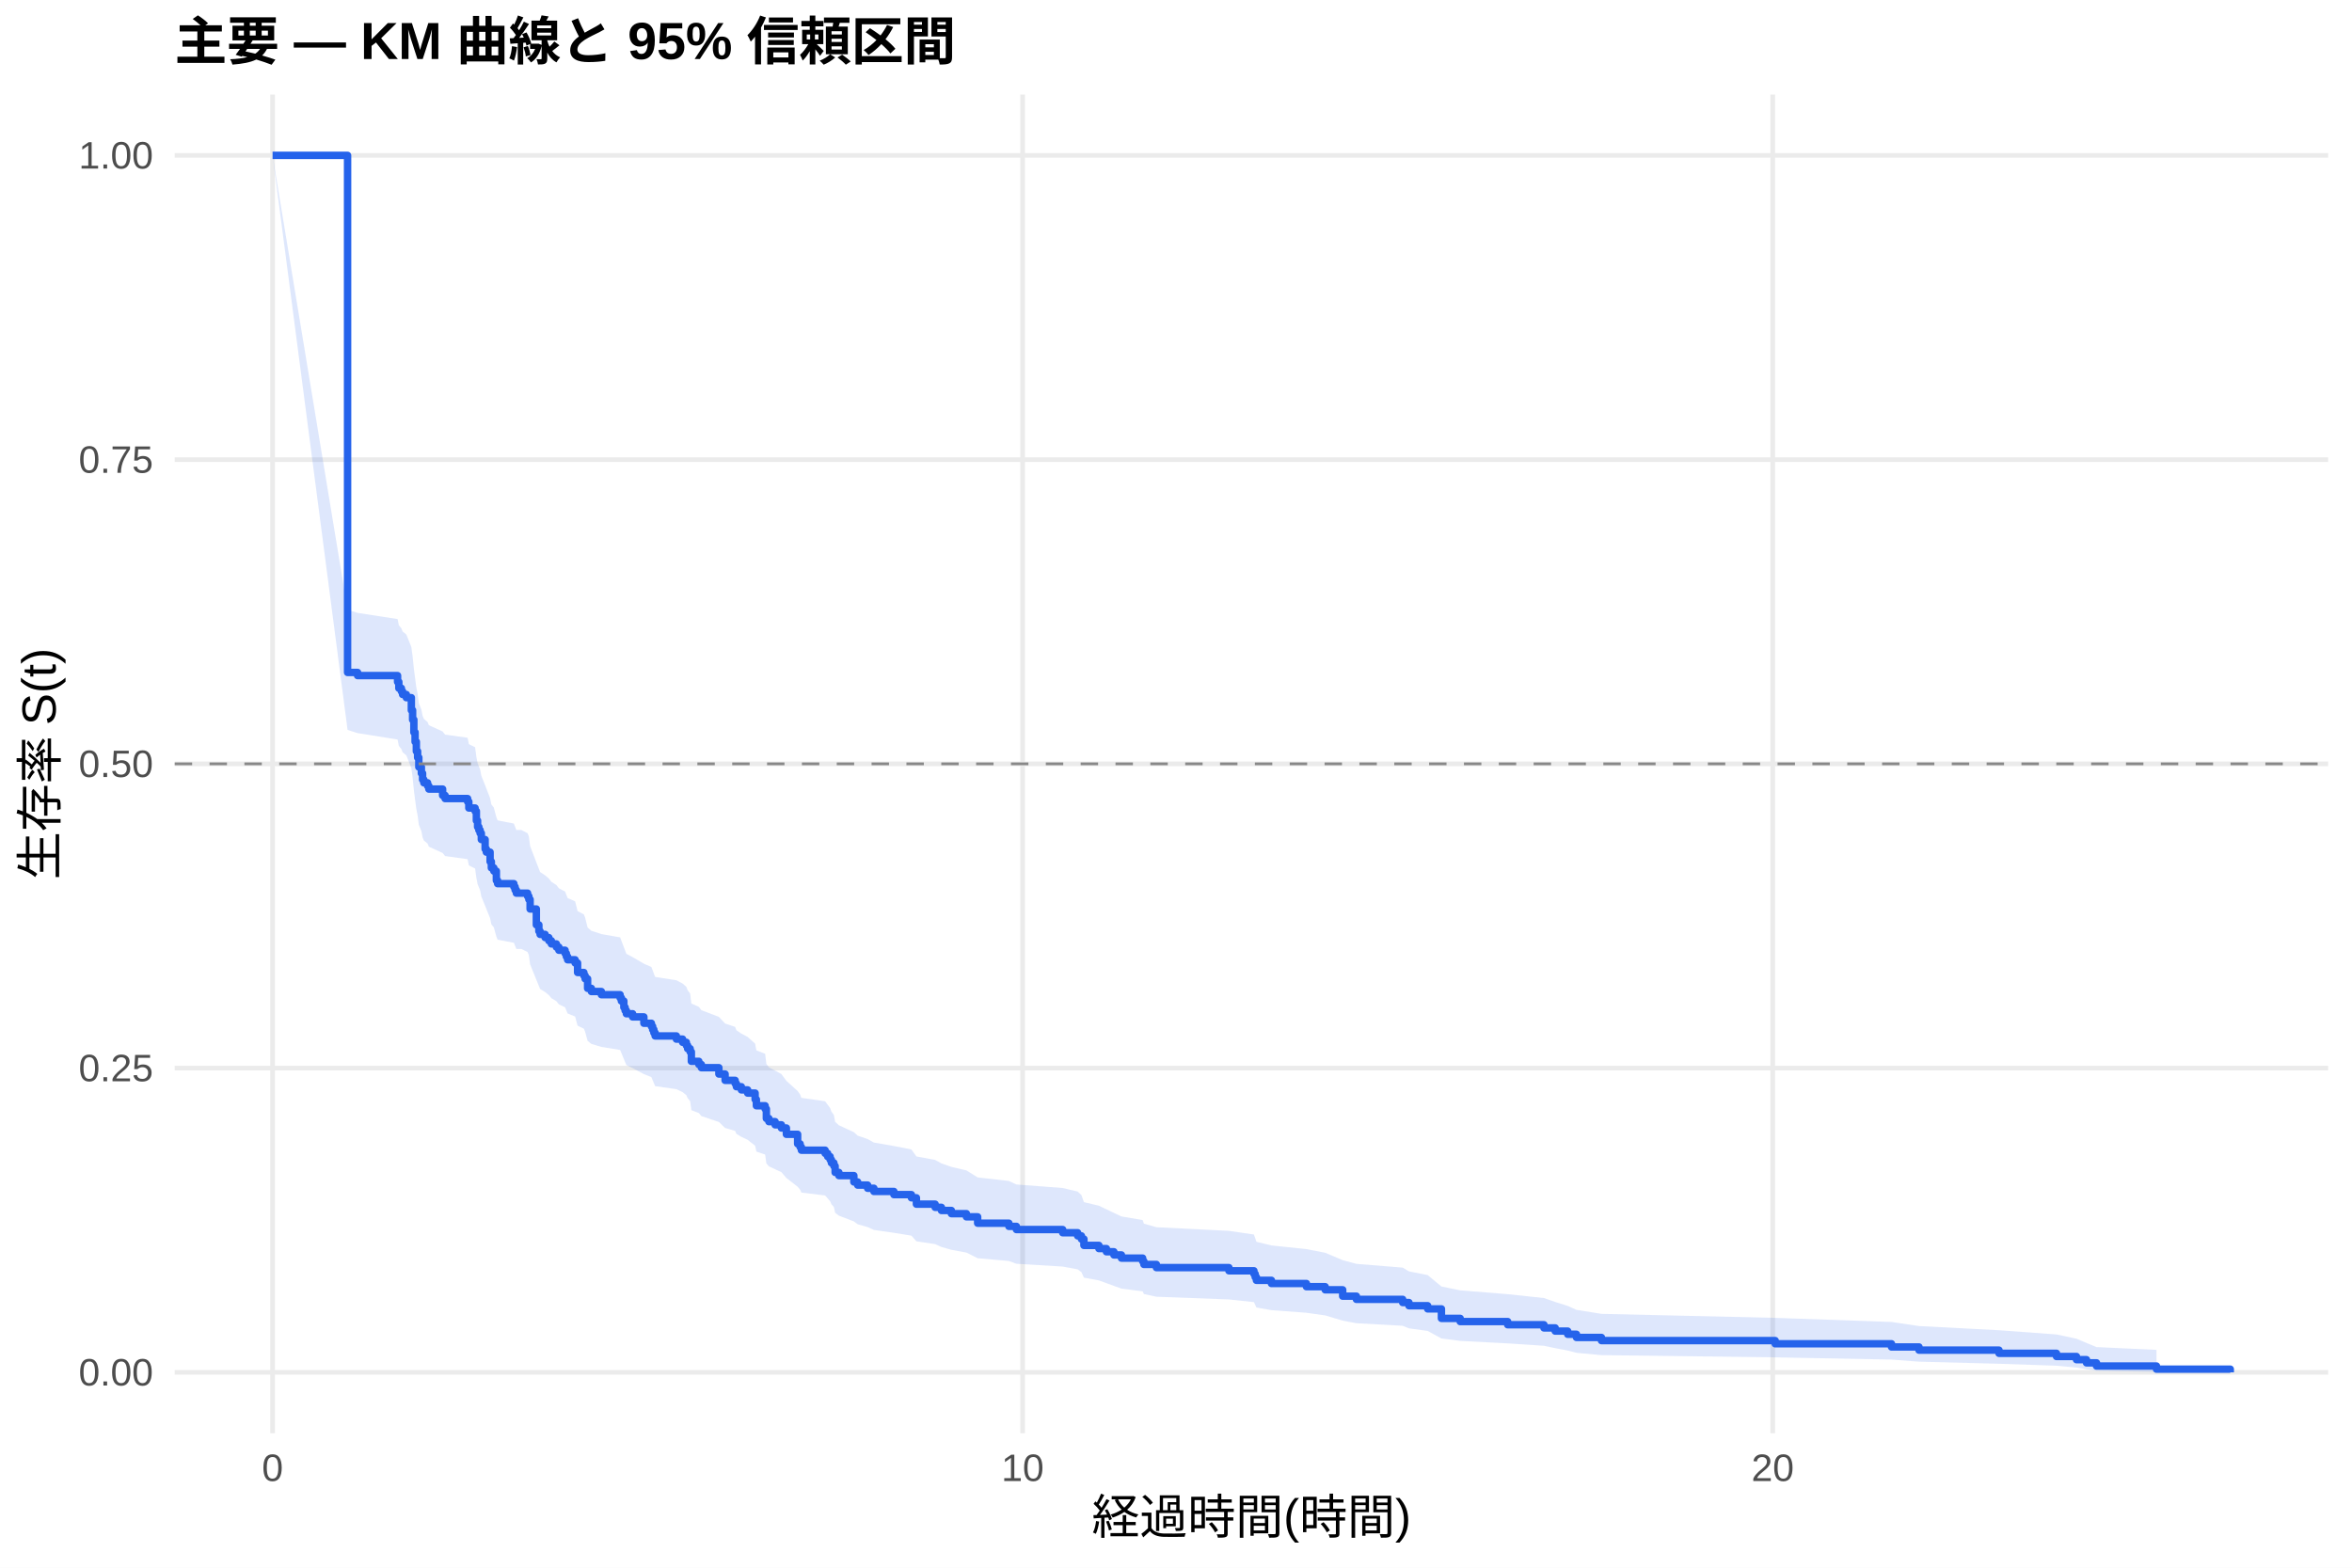
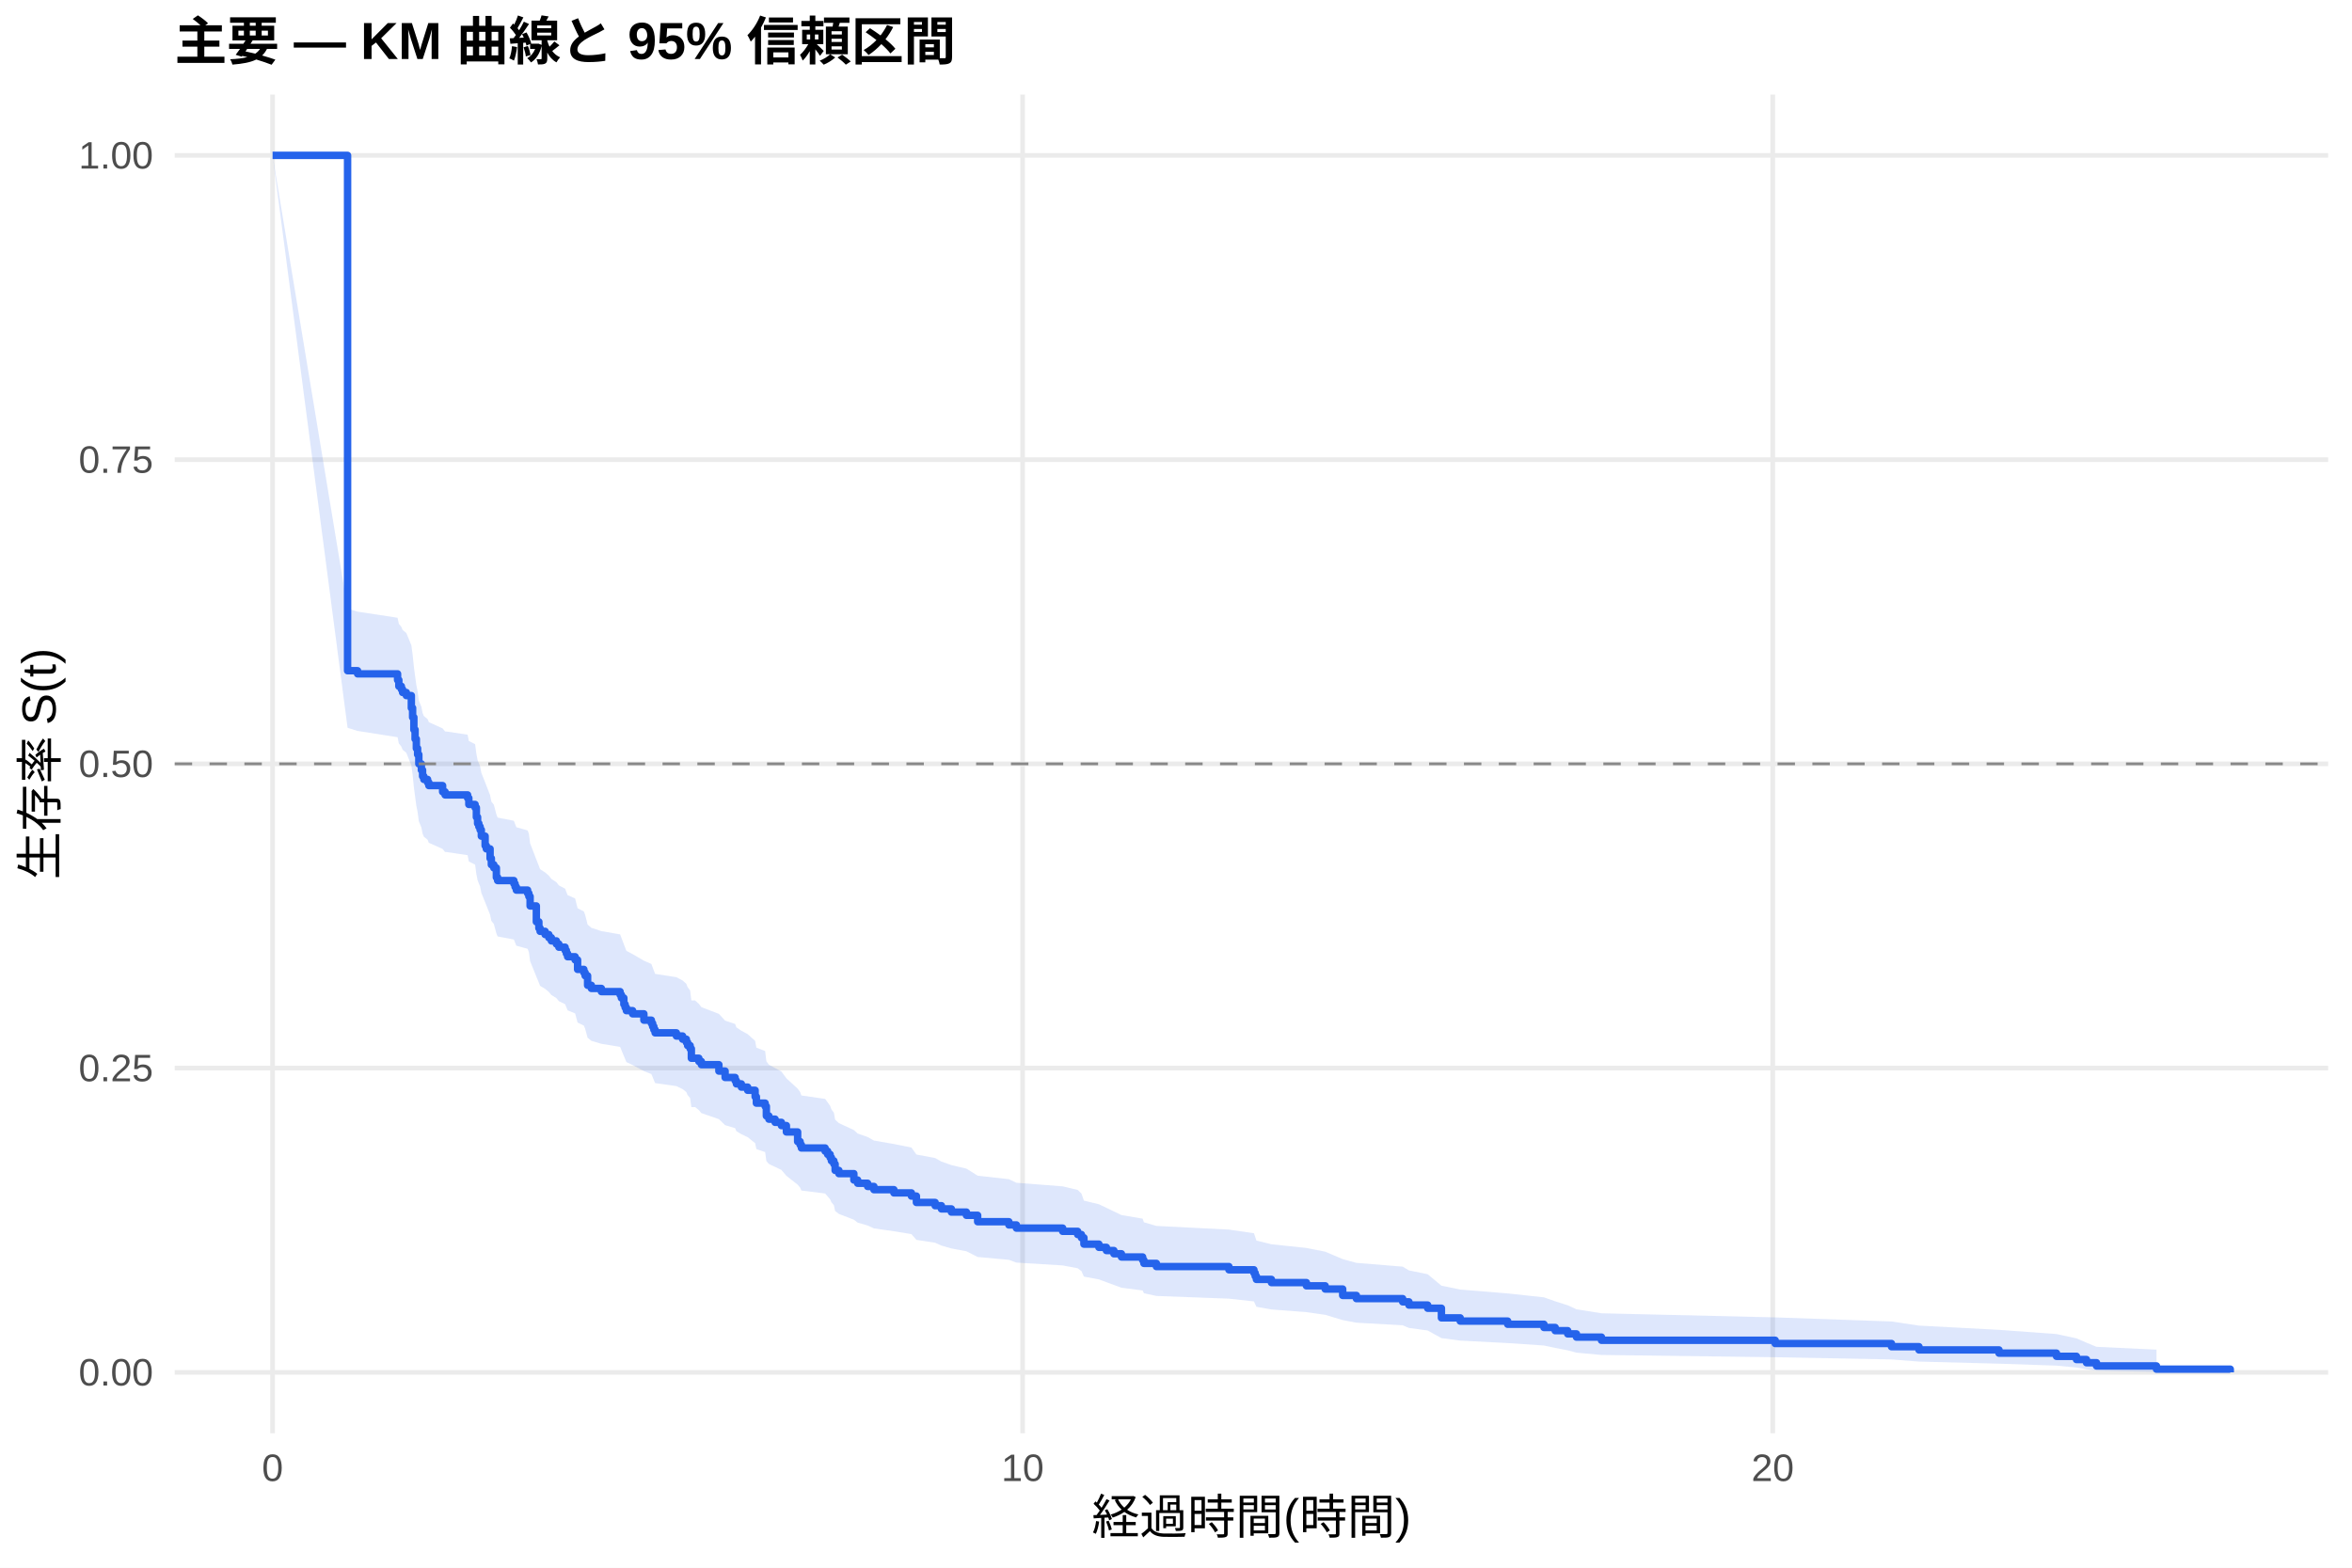
<svg xmlns="http://www.w3.org/2000/svg" width="540.00pt" height="360.00pt" viewBox="0 0 540.00 360.00">
  <g class="svglite">
    <defs>
      <style type="text/css">
    .svglite line, .svglite polyline, .svglite polygon, .svglite path, .svglite rect, .svglite circle {
      fill: none;
      stroke: #000000;
      stroke-linecap: round;
      stroke-linejoin: round;
      stroke-miterlimit: 10.00;
    }
    .svglite text {
      white-space: pre;
    }
    .svglite g.glyphgroup path {
      fill: inherit;
      stroke: none;
    }
  </style>
    </defs>
    <rect width="100%" height="100%" style="stroke: none; fill: #FFFFFF;" />
    <defs>
      <clipPath id="cpMC4wMHw1NDAuMDB8MC4wMHwzNjAuMDA=">
        <rect x="0.00" y="0.00" width="540.00" height="360.00" />
      </clipPath>
    </defs>
    <g clip-path="url(#cpMC4wMHw1NDAuMDB8MC4wMHwzNjAuMDA=)">
      <rect x="0" y="0.00" width="540.00" height="360.00" style="stroke-width: 1.07; stroke: none; fill: #FFFFFF;" />
    </g>
    <defs>
      <clipPath id="cpNDAuMTF8NTM0LjUyfDIxLjcxfDMyOS4xMg==">
        <rect x="40.11" y="21.71" width="494.41" height="307.41" />
      </clipPath>
    </defs>
    <g clip-path="url(#cpNDAuMTF8NTM0LjUyfDIxLjcxfDMyOS4xMg==)">
      <polyline points="40.11,315.14 534.52,315.14 " style="stroke-width: 1.07; stroke: #EBEBEB; stroke-linecap: butt;" />
      <polyline points="40.11,245.28 534.52,245.28 " style="stroke-width: 1.07; stroke: #EBEBEB; stroke-linecap: butt;" />
      <polyline points="40.11,175.41 534.52,175.41 " style="stroke-width: 1.07; stroke: #EBEBEB; stroke-linecap: butt;" />
      <polyline points="40.11,105.55 534.52,105.55 " style="stroke-width: 1.07; stroke: #EBEBEB; stroke-linecap: butt;" />
      <polyline points="40.11,35.68 534.52,35.68 " style="stroke-width: 1.07; stroke: #EBEBEB; stroke-linecap: butt;" />
      <polyline points="62.58,329.12 62.58,21.71 " style="stroke-width: 1.07; stroke: #EBEBEB; stroke-linecap: butt;" />
      <polyline points="234.79,329.12 234.79,21.71 " style="stroke-width: 1.07; stroke: #EBEBEB; stroke-linecap: butt;" />
      <polyline points="407.00,329.12 407.00,21.71 " style="stroke-width: 1.07; stroke: #EBEBEB; stroke-linecap: butt;" />
-       <polygon points="62.58,35.68 79.80,140.03 82.10,140.74 91.28,142.16 91.57,143.58 92.15,144.29 92.43,145.00 93.29,145.71 94.44,148.57 94.73,150.71 95.02,153.57 95.30,155.72 95.59,157.88 95.88,159.31 96.16,161.47 96.74,162.92 97.02,164.36 97.31,165.08 98.17,165.80 98.46,166.53 101.62,167.97 102.19,168.70 107.36,169.42 107.64,170.87 109.08,171.60 109.37,173.78 109.65,175.23 109.94,175.96 110.23,176.69 110.51,178.14 111.38,180.33 111.66,181.06 112.52,183.26 112.81,184.72 113.38,185.46 113.96,187.66 114.25,188.39 117.98,189.12 118.26,189.86 118.55,190.60 119.70,190.60 121.13,191.34 121.42,192.08 121.71,194.30 123.14,198.02 123.72,199.51 124.00,200.25 125.15,201.00 126.01,201.74 126.59,202.49 127.74,203.24 128.31,203.98 129.74,204.73 130.03,205.48 130.32,206.23 132.04,206.98 132.61,209.23 134.05,209.98 134.34,210.73 134.91,212.99 135.77,213.74 138.07,214.50 142.37,215.25 142.66,216.00 143.23,217.52 143.52,218.27 143.81,219.03 145.24,219.79 147.83,221.30 149.55,222.06 149.84,222.82 150.12,223.58 150.41,224.34 155.29,225.10 156.72,225.86 157.58,226.62 157.87,227.39 158.45,228.15 158.73,230.44 160.45,231.21 161.03,231.97 165.05,233.51 166.48,235.04 168.78,235.81 169.07,236.58 170.21,237.35 171.65,238.12 173.37,239.66 173.66,241.21 175.67,241.98 175.95,244.31 176.53,245.09 177.96,245.86 179.40,246.64 180.55,248.20 183.13,250.54 183.70,251.32 183.99,252.11 189.44,252.89 190.02,253.68 190.59,254.46 190.88,255.25 191.45,256.04 191.74,257.61 192.60,258.40 196.04,259.99 196.91,260.78 199.20,261.57 200.64,262.37 205.23,263.17 209.25,263.96 210.40,265.56 214.70,266.36 216.14,267.16 218.43,267.96 221.88,268.77 224.46,270.38 231.63,271.19 233.36,272.00 243.98,272.81 247.42,273.62 248.28,274.43 248.86,276.06 252.30,276.88 254.02,277.70 255.74,278.52 257.47,279.34 262.34,280.17 262.63,280.99 265.50,281.82 282.15,282.65 287.89,283.49 288.18,284.32 288.46,285.16 291.91,286.00 299.94,286.84 304.25,287.68 308.27,289.38 311.42,290.23 322.04,291.09 323.48,291.95 327.78,292.81 330.94,295.43 335.25,296.31 346.15,297.19 354.48,298.08 357.06,298.98 359.93,299.88 361.94,300.79 367.68,301.71 407.57,302.63 434.27,303.57 440.58,304.51 458.95,305.47 472.15,306.44 476.74,307.42 479.04,308.39 481.34,309.34 495.11,309.98 495.11,315.04 481.34,314.78 479.04,314.43 476.74,314.04 472.15,313.62 458.95,313.17 440.58,312.69 434.27,312.21 407.57,311.70 367.68,311.19 361.94,310.66 359.93,310.13 357.06,309.59 354.48,309.04 346.15,308.49 335.25,307.92 330.94,307.36 327.78,305.63 323.48,305.04 322.04,304.45 311.42,303.86 308.27,303.27 304.25,302.07 299.94,301.46 291.91,300.86 288.46,300.25 288.18,299.63 287.89,299.02 282.15,298.40 265.50,297.78 262.63,297.16 262.34,296.54 257.47,295.91 255.74,295.29 254.02,294.66 252.30,294.03 248.86,293.40 248.28,292.13 247.42,291.49 243.98,290.85 233.36,290.21 231.63,289.57 224.46,288.93 221.88,287.64 218.43,287.00 216.14,286.35 214.70,285.70 210.40,285.05 209.25,283.75 205.23,283.10 200.64,282.44 199.20,281.79 196.91,281.13 196.04,280.48 192.60,279.16 191.74,278.50 191.45,277.18 190.88,276.51 190.59,275.85 190.02,275.19 189.44,274.52 183.99,273.86 183.70,273.19 183.13,272.52 180.55,270.51 179.40,269.17 177.96,268.50 176.53,267.83 175.95,267.15 175.67,265.13 173.66,264.45 173.37,263.10 171.65,261.74 170.21,261.06 169.07,260.38 168.78,259.70 166.48,259.02 165.05,257.65 161.03,256.29 160.45,255.60 158.73,254.92 158.45,252.86 157.87,252.17 157.58,251.49 156.72,250.80 155.29,250.11 150.41,249.42 150.12,248.73 149.84,248.04 149.55,247.35 147.83,246.66 145.24,245.27 143.81,244.58 143.52,243.89 143.23,243.19 142.66,241.80 142.37,241.11 138.07,240.41 135.77,239.72 134.91,239.02 134.34,236.93 134.05,236.23 132.61,235.53 132.04,233.43 130.32,232.73 130.03,232.03 129.74,231.32 128.31,230.62 127.74,229.92 126.59,229.22 126.01,228.51 125.15,227.81 124.00,227.10 123.72,226.40 123.14,224.99 121.71,221.45 121.42,219.33 121.13,218.62 119.70,217.91 118.55,217.91 118.26,217.20 117.98,216.50 114.25,215.79 113.96,215.08 113.38,212.96 112.81,212.26 112.52,210.84 111.66,208.71 111.38,208.00 110.51,205.87 110.23,204.44 109.94,203.73 109.65,203.02 109.37,201.59 109.08,199.45 107.64,198.73 107.36,197.30 102.19,196.58 101.62,195.87 98.46,194.43 98.17,193.71 97.31,193.00 97.02,192.28 96.74,190.84 96.16,189.40 95.88,187.24 95.59,185.79 95.30,183.63 95.02,181.45 94.73,178.55 94.44,176.37 93.29,173.46 92.43,172.73 92.15,172.01 91.57,171.28 91.28,169.82 82.10,168.35 79.80,167.62 62.58,35.68 " style="stroke-width: 0.00; stroke: none; stroke-linecap: butt; fill: #2563EB; fill-opacity: 0.15;" />
-       <polyline points="62.58,35.68 79.80,140.03 82.10,140.74 91.28,142.16 91.57,143.58 92.15,144.29 92.43,145.00 93.29,145.71 94.44,148.57 94.73,150.71 95.02,153.57 95.30,155.72 95.59,157.88 95.88,159.31 96.16,161.47 96.74,162.92 97.02,164.36 97.31,165.08 98.17,165.80 98.46,166.53 101.62,167.97 102.19,168.70 107.36,169.42 107.64,170.87 109.08,171.60 109.37,173.78 109.65,175.23 109.94,175.96 110.23,176.69 110.51,178.14 111.38,180.33 111.66,181.06 112.52,183.26 112.81,184.72 113.38,185.46 113.96,187.66 114.25,188.39 117.98,189.12 118.26,189.86 118.55,190.60 119.70,190.60 121.13,191.34 121.42,192.08 121.71,194.30 123.14,198.02 123.72,199.51 124.00,200.25 125.15,201.00 126.01,201.74 126.59,202.49 127.74,203.24 128.31,203.98 129.74,204.73 130.03,205.48 130.32,206.23 132.04,206.98 132.61,209.23 134.05,209.98 134.34,210.73 134.91,212.99 135.77,213.74 138.07,214.50 142.37,215.25 142.66,216.00 143.23,217.52 143.52,218.27 143.81,219.03 145.24,219.79 147.83,221.30 149.55,222.06 149.84,222.82 150.12,223.58 150.41,224.34 155.29,225.10 156.72,225.86 157.58,226.62 157.87,227.39 158.45,228.15 158.73,230.44 160.45,231.21 161.03,231.97 165.05,233.51 166.48,235.04 168.78,235.81 169.07,236.58 170.21,237.35 171.65,238.12 173.37,239.66 173.66,241.21 175.67,241.98 175.95,244.31 176.53,245.09 177.96,245.86 179.40,246.64 180.55,248.20 183.13,250.54 183.70,251.32 183.99,252.11 189.44,252.89 190.02,253.68 190.59,254.46 190.88,255.25 191.45,256.04 191.74,257.61 192.60,258.40 196.04,259.99 196.91,260.78 199.20,261.57 200.64,262.37 205.23,263.17 209.25,263.96 210.40,265.56 214.70,266.36 216.14,267.16 218.43,267.96 221.88,268.77 224.46,270.38 231.63,271.19 233.36,272.00 243.98,272.81 247.42,273.62 248.28,274.43 248.86,276.06 252.30,276.88 254.02,277.70 255.74,278.52 257.47,279.34 262.34,280.17 262.63,280.99 265.50,281.82 282.15,282.65 287.89,283.49 288.18,284.32 288.46,285.16 291.91,286.00 299.94,286.84 304.25,287.68 308.27,289.38 311.42,290.23 322.04,291.09 323.48,291.95 327.78,292.81 330.94,295.43 335.25,296.31 346.15,297.19 354.48,298.08 357.06,298.98 359.93,299.88 361.94,300.79 367.68,301.71 407.57,302.63 434.27,303.57 440.58,304.51 458.95,305.47 472.15,306.44 476.74,307.42 479.04,308.39 481.34,309.34 495.11,309.98 " style="stroke-width: 1.07; stroke: none; stroke-linecap: butt;" />
-       <polyline points="495.11,315.04 481.34,314.78 479.04,314.43 476.74,314.04 472.15,313.62 458.95,313.17 440.58,312.69 434.27,312.21 407.57,311.70 367.68,311.19 361.94,310.66 359.93,310.13 357.06,309.59 354.48,309.04 346.15,308.49 335.25,307.92 330.94,307.36 327.78,305.63 323.48,305.04 322.04,304.45 311.42,303.86 308.27,303.27 304.25,302.07 299.94,301.46 291.91,300.86 288.46,300.25 288.18,299.63 287.89,299.02 282.15,298.40 265.50,297.78 262.63,297.16 262.34,296.54 257.47,295.91 255.74,295.29 254.02,294.66 252.30,294.03 248.86,293.40 248.28,292.13 247.42,291.49 243.98,290.85 233.36,290.21 231.63,289.57 224.46,288.93 221.88,287.64 218.43,287.00 216.14,286.35 214.70,285.70 210.40,285.05 209.25,283.75 205.23,283.10 200.64,282.44 199.20,281.79 196.91,281.13 196.04,280.48 192.60,279.16 191.74,278.50 191.45,277.18 190.88,276.51 190.59,275.85 190.02,275.19 189.44,274.52 183.99,273.86 183.70,273.19 183.13,272.52 180.55,270.51 179.40,269.17 177.96,268.50 176.53,267.83 175.95,267.15 175.67,265.13 173.66,264.45 173.37,263.10 171.65,261.74 170.21,261.06 169.07,260.38 168.78,259.70 166.48,259.02 165.05,257.65 161.03,256.29 160.45,255.60 158.73,254.92 158.45,252.86 157.87,252.17 157.58,251.49 156.72,250.80 155.29,250.11 150.41,249.42 150.12,248.73 149.84,248.04 149.55,247.35 147.83,246.66 145.24,245.27 143.81,244.58 143.52,243.89 143.23,243.19 142.66,241.80 142.37,241.11 138.07,240.41 135.77,239.72 134.91,239.02 134.34,236.93 134.05,236.23 132.61,235.53 132.04,233.43 130.32,232.73 130.03,232.03 129.74,231.32 128.31,230.62 127.74,229.92 126.59,229.22 126.01,228.51 125.15,227.81 124.00,227.10 123.72,226.40 123.14,224.99 121.71,221.45 121.42,219.33 121.13,218.62 119.70,217.91 118.55,217.91 118.26,217.20 117.98,216.50 114.25,215.79 113.96,215.08 113.38,212.96 112.81,212.26 112.52,210.84 111.66,208.71 111.38,208.00 110.51,205.87 110.23,204.44 109.94,203.73 109.65,203.02 109.37,201.59 109.08,199.45 107.64,198.73 107.36,197.30 102.19,196.58 101.62,195.87 98.46,194.43 98.17,193.71 97.31,193.00 97.02,192.28 96.74,190.84 96.16,189.40 95.88,187.24 95.59,185.79 95.30,183.63 95.02,181.45 94.73,178.55 94.44,176.37 93.29,173.46 92.43,172.73 92.15,172.01 91.57,171.28 91.28,169.82 82.10,168.35 79.80,167.62 62.58,35.68 " style="stroke-width: 1.07; stroke: none; stroke-linecap: butt;" />
-       <polyline points="62.58,35.68 79.80,35.68 79.80,154.42 82.10,154.42 82.10,155.14 91.28,155.14 91.28,156.59 91.57,156.59 91.57,158.04 92.15,158.04 92.15,158.76 92.43,158.76 92.43,159.48 93.29,159.48 93.29,160.21 94.44,160.21 94.44,163.10 94.73,163.10 94.73,165.28 95.02,165.28 95.02,168.17 95.30,168.17 95.30,170.34 95.59,170.34 95.59,172.52 95.88,172.52 95.88,173.96 96.16,173.96 96.16,176.14 96.74,176.14 96.74,177.58 97.02,177.58 97.02,179.03 97.31,179.03 97.31,179.76 98.17,179.76 98.17,180.48 98.46,180.48 98.46,181.20 101.62,181.20 101.62,182.65 102.19,182.65 102.19,183.38 107.36,183.38 107.36,184.10 107.64,184.10 107.64,185.55 109.08,185.55 109.08,186.27 109.37,186.27 109.37,188.44 109.65,188.44 109.65,189.89 109.94,189.89 109.94,190.62 110.23,190.62 110.23,191.34 110.51,191.34 110.51,192.79 111.38,192.79 111.38,194.96 111.66,194.96 111.66,195.68 112.52,195.68 112.52,197.86 112.81,197.86 112.81,199.30 113.38,199.30 113.38,200.03 113.96,200.03 113.96,202.20 114.25,202.20 114.25,202.92 117.98,202.92 117.98,203.65 118.26,203.65 118.26,204.37 118.55,204.37 118.55,205.10 119.70,205.10 119.70,205.10 121.13,205.10 121.13,205.82 121.42,205.82 121.42,206.55 121.71,206.55 121.71,208.74 123.14,208.74 123.14,212.38 123.72,212.38 123.72,213.84 124.00,213.84 124.00,214.57 125.15,214.57 125.15,215.30 126.01,215.30 126.01,216.03 126.59,216.03 126.59,216.76 127.74,216.76 127.74,217.49 128.31,217.49 128.31,218.21 129.74,218.21 129.74,218.94 130.03,218.94 130.03,219.67 130.32,219.67 130.32,220.40 132.04,220.40 132.04,221.13 132.61,221.13 132.61,223.32 134.05,223.32 134.05,224.04 134.34,224.04 134.34,224.77 134.91,224.77 134.91,226.96 135.77,226.96 135.77,227.69 138.07,227.69 138.07,228.42 142.37,228.42 142.37,229.15 142.66,229.15 142.66,229.87 143.23,229.87 143.23,231.33 143.52,231.33 143.52,232.06 143.81,232.06 143.81,232.79 145.24,232.79 145.24,233.52 147.83,233.52 147.83,234.98 149.55,234.98 149.55,235.70 149.84,235.70 149.84,236.43 150.12,236.43 150.12,237.16 150.41,237.16 150.41,237.89 155.29,237.89 155.29,238.62 156.72,238.62 156.72,239.35 157.58,239.35 157.58,240.08 157.87,240.08 157.87,240.81 158.45,240.81 158.45,241.54 158.73,241.54 158.73,243.72 160.45,243.72 160.45,244.45 161.03,244.45 161.03,245.18 165.05,245.18 165.05,246.64 166.48,246.64 166.48,248.09 168.78,248.09 168.78,248.82 169.07,248.82 169.07,249.55 170.21,249.55 170.21,250.28 171.65,250.28 171.65,251.01 173.37,251.01 173.37,252.47 173.66,252.47 173.66,253.92 175.67,253.92 175.67,254.65 175.95,254.65 175.95,256.84 176.53,256.84 176.53,257.57 177.96,257.57 177.96,258.30 179.40,258.30 179.40,259.03 180.55,259.03 180.55,260.48 183.13,260.48 183.13,262.67 183.70,262.67 183.70,263.40 183.99,263.40 183.99,264.13 189.44,264.13 189.44,264.86 190.02,264.86 190.02,265.59 190.59,265.59 190.59,266.31 190.88,266.31 190.88,267.04 191.45,267.04 191.45,267.77 191.74,267.77 191.74,269.23 192.60,269.23 192.60,269.96 196.04,269.96 196.04,271.42 196.91,271.42 196.91,272.14 199.20,272.14 199.20,272.87 200.64,272.87 200.64,273.60 205.23,273.60 205.23,274.33 209.25,274.33 209.25,275.06 210.40,275.06 210.40,276.52 214.70,276.52 214.70,277.25 216.14,277.25 216.14,277.97 218.43,277.97 218.43,278.70 221.88,278.70 221.88,279.43 224.46,279.43 224.46,280.89 231.63,280.89 231.63,281.62 233.36,281.62 233.36,282.35 243.98,282.35 243.98,283.08 247.42,283.08 247.42,283.80 248.28,283.80 248.28,284.53 248.86,284.53 248.86,285.99 252.30,285.99 252.30,286.72 254.02,286.72 254.02,287.45 255.74,287.45 255.74,288.18 257.47,288.18 257.47,288.91 262.34,288.91 262.34,289.64 262.63,289.64 262.63,290.36 265.50,290.36 265.50,291.09 282.15,291.09 282.15,291.82 287.89,291.82 287.89,292.55 288.18,292.55 288.18,293.28 288.46,293.28 288.46,294.01 291.91,294.01 291.91,294.74 299.94,294.74 299.94,295.47 304.25,295.47 304.25,296.19 308.27,296.19 308.27,297.65 311.42,297.65 311.42,298.38 322.04,298.38 322.04,299.11 323.48,299.11 323.48,299.84 327.78,299.84 327.78,300.57 330.94,300.57 330.94,302.75 335.25,302.75 335.25,303.48 346.15,303.48 346.15,304.21 354.48,304.21 354.48,304.94 357.06,304.94 357.06,305.67 359.93,305.67 359.93,306.40 361.94,306.40 361.94,307.13 367.68,307.13 367.68,307.85 407.57,307.85 407.57,308.58 434.27,308.58 434.27,309.31 440.58,309.31 440.58,310.04 458.95,310.04 458.95,310.77 472.15,310.77 472.15,311.50 476.74,311.50 476.74,312.23 479.04,312.23 479.04,312.96 481.34,312.96 481.34,313.69 495.11,313.69 495.11,314.41 512.05,314.41 512.05,315.14 " style="stroke-width: 1.71; stroke: #2563EB; stroke-linecap: butt;" />
+       <polygon points="62.58,35.68 79.80,139.76 82.10,140.46 91.28,141.86 91.57,143.25 92.15,143.96 92.43,144.66 93.29,145.36 94.44,148.16 94.73,150.27 95.02,153.09 95.30,155.21 95.59,157.33 95.88,158.75 96.16,160.87 96.74,162.29 97.02,163.71 97.31,164.42 98.17,165.13 98.46,165.84 101.62,167.27 102.19,167.98 102.48,167.98 107.36,168.71 107.64,170.16 109.08,170.89 109.37,173.08 109.65,174.54 109.94,175.27 110.23,176.00 110.51,177.46 111.38,179.66 111.66,180.39 112.52,182.59 112.81,184.06 113.38,184.80 113.96,187.01 114.25,187.75 117.98,188.48 118.26,189.22 118.55,189.96 121.13,190.70 121.42,191.44 121.71,193.66 123.14,197.37 123.72,198.85 124.00,199.60 125.15,200.34 126.01,201.09 126.59,201.83 127.74,202.58 128.31,203.32 129.74,204.07 130.03,204.82 130.32,205.56 132.04,206.31 132.61,208.56 134.05,209.31 134.34,210.06 134.91,212.31 135.77,213.06 138.07,213.82 142.37,214.57 142.66,215.32 143.23,216.83 143.52,217.59 143.81,218.34 145.24,219.10 147.83,220.61 149.55,221.37 149.84,222.13 150.12,222.89 150.41,223.64 155.29,224.40 156.72,225.16 157.58,225.92 157.87,226.69 158.45,227.45 158.73,229.74 159.59,229.74 160.45,230.51 161.03,231.28 165.05,232.82 166.48,234.37 168.78,235.14 169.07,235.92 170.21,236.69 171.65,237.47 173.37,239.02 173.66,240.58 175.67,241.36 175.95,243.70 176.53,244.49 177.96,245.27 179.40,246.05 180.55,247.62 183.13,249.99 183.70,250.77 183.99,251.56 189.44,252.35 190.02,253.14 190.59,253.94 190.88,254.73 191.45,255.52 191.74,257.11 192.60,257.91 196.04,259.50 196.91,260.30 199.20,261.10 200.64,261.91 205.23,262.71 209.25,263.51 210.40,265.12 214.70,265.93 216.14,266.74 218.43,267.55 221.88,268.36 224.46,269.98 231.63,270.79 233.36,271.61 243.98,272.43 247.42,273.25 248.28,274.07 248.86,275.71 252.30,276.54 254.02,277.36 255.74,278.19 257.47,279.02 262.34,279.85 262.63,280.68 265.50,281.52 282.15,282.36 287.89,283.20 288.18,284.04 288.46,284.88 291.91,285.73 299.94,286.58 304.25,287.43 308.27,289.14 311.42,290.00 322.04,290.87 323.48,291.73 327.78,292.61 330.94,295.24 335.25,296.13 346.15,297.02 354.48,297.92 357.06,298.83 359.93,299.74 361.94,300.66 367.68,301.58 407.57,302.52 434.27,303.46 440.58,304.41 458.95,305.38 472.15,306.35 476.74,307.34 479.04,308.33 481.34,309.28 495.11,309.93 495.11,315.04 481.34,314.77 479.04,314.43 476.74,314.03 472.15,313.60 458.95,313.15 440.58,312.67 434.27,312.18 407.57,311.67 367.68,311.15 361.94,310.62 359.93,310.08 357.06,309.53 354.48,308.98 346.15,308.42 335.25,307.85 330.94,307.28 327.78,305.53 323.48,304.94 322.04,304.34 311.42,303.74 308.27,303.14 304.25,301.93 299.94,301.32 291.91,300.70 288.46,300.09 288.18,299.47 287.89,298.85 282.15,298.22 265.50,297.60 262.63,296.97 262.34,296.34 257.47,295.71 255.74,295.07 254.02,294.44 252.30,293.80 248.86,293.16 248.28,291.88 247.42,291.24 243.98,290.59 233.36,289.94 231.63,289.30 224.46,288.65 221.88,287.34 218.43,286.69 216.14,286.03 214.70,285.38 210.40,284.72 209.25,283.40 205.23,282.74 200.64,282.08 199.20,281.42 196.91,280.76 196.04,280.09 192.60,278.76 191.74,278.09 191.45,276.75 190.88,276.08 190.59,275.41 190.02,274.74 189.44,274.07 183.99,273.39 183.70,272.72 183.13,272.04 180.55,270.01 179.40,268.65 177.96,267.97 176.53,267.29 175.95,266.61 175.67,264.56 173.66,263.88 173.37,262.51 171.65,261.13 170.21,260.45 169.07,259.76 168.78,259.07 166.48,258.38 165.05,257.00 161.03,255.61 160.45,254.92 159.59,254.23 158.73,254.23 158.45,252.17 157.87,251.48 157.58,250.79 156.72,250.10 155.29,249.41 150.41,248.72 150.12,248.03 149.84,247.34 149.55,246.65 147.83,245.96 145.24,244.57 143.81,243.88 143.52,243.18 143.23,242.49 142.66,241.10 142.37,240.40 138.07,239.70 135.77,239.01 134.91,238.31 134.34,236.21 134.05,235.51 132.61,234.81 132.04,232.71 130.32,232.01 130.03,231.31 129.74,230.60 128.31,229.90 127.74,229.20 126.59,228.49 126.01,227.79 125.15,227.08 124.00,226.38 123.72,225.67 123.14,224.26 121.71,220.72 121.42,218.59 121.13,217.88 118.55,217.17 118.26,216.46 117.98,215.75 114.25,215.04 113.96,214.32 113.38,212.18 112.81,211.47 112.52,210.04 111.66,207.89 111.38,207.18 110.51,205.03 110.23,203.59 109.94,202.87 109.65,202.15 109.37,200.71 109.08,198.55 107.64,197.83 107.36,196.38 102.48,195.66 102.19,195.66 101.62,194.95 98.46,193.54 98.17,192.83 97.31,192.13 97.02,191.42 96.74,190.00 96.16,188.58 95.88,186.45 95.59,185.03 95.30,182.89 95.02,180.75 94.73,177.90 94.44,175.75 93.29,172.88 92.43,172.16 92.15,171.45 91.57,170.73 91.28,169.29 82.10,167.85 79.80,167.13 62.58,35.68 " style="stroke-width: 0.00; stroke: none; stroke-linecap: butt; fill: #2563EB; fill-opacity: 0.15;" />
+       <polyline points="62.58,35.68 79.80,139.76 82.10,140.46 91.28,141.86 91.57,143.25 92.15,143.96 92.43,144.66 93.29,145.36 94.44,148.16 94.73,150.27 95.02,153.09 95.30,155.21 95.59,157.33 95.88,158.75 96.16,160.87 96.74,162.29 97.02,163.71 97.31,164.42 98.17,165.13 98.46,165.84 101.62,167.27 102.19,167.98 102.48,167.98 107.36,168.71 107.64,170.16 109.08,170.89 109.37,173.08 109.65,174.54 109.94,175.27 110.23,176.00 110.51,177.46 111.38,179.66 111.66,180.39 112.52,182.59 112.81,184.06 113.38,184.80 113.96,187.01 114.25,187.75 117.98,188.48 118.26,189.22 118.55,189.96 121.13,190.70 121.42,191.44 121.71,193.66 123.14,197.37 123.72,198.85 124.00,199.60 125.15,200.34 126.01,201.09 126.59,201.83 127.74,202.58 128.31,203.32 129.74,204.07 130.03,204.82 130.32,205.56 132.04,206.31 132.61,208.56 134.05,209.31 134.34,210.06 134.91,212.31 135.77,213.06 138.07,213.82 142.37,214.57 142.66,215.32 143.23,216.83 143.52,217.59 143.81,218.34 145.24,219.10 147.83,220.61 149.55,221.37 149.84,222.13 150.12,222.89 150.41,223.64 155.29,224.40 156.72,225.16 157.58,225.92 157.87,226.69 158.45,227.45 158.73,229.74 159.59,229.74 160.45,230.51 161.03,231.28 165.05,232.82 166.48,234.37 168.78,235.14 169.07,235.92 170.21,236.69 171.65,237.47 173.37,239.02 173.66,240.58 175.67,241.36 175.95,243.70 176.53,244.49 177.96,245.27 179.40,246.05 180.55,247.62 183.13,249.99 183.70,250.77 183.99,251.56 189.44,252.35 190.02,253.14 190.59,253.94 190.88,254.73 191.45,255.52 191.74,257.11 192.60,257.91 196.04,259.50 196.91,260.30 199.20,261.10 200.64,261.91 205.23,262.71 209.25,263.51 210.40,265.12 214.70,265.93 216.14,266.74 218.43,267.55 221.88,268.36 224.46,269.98 231.63,270.79 233.36,271.61 243.98,272.43 247.42,273.25 248.28,274.07 248.86,275.71 252.30,276.54 254.02,277.36 255.74,278.19 257.47,279.02 262.34,279.85 262.63,280.68 265.50,281.52 282.15,282.36 287.89,283.20 288.18,284.04 288.46,284.88 291.91,285.73 299.94,286.58 304.25,287.43 308.27,289.14 311.42,290.00 322.04,290.87 323.48,291.73 327.78,292.61 330.94,295.24 335.25,296.13 346.15,297.02 354.48,297.92 357.06,298.83 359.93,299.74 361.94,300.66 367.68,301.58 407.57,302.52 434.27,303.46 440.58,304.41 458.95,305.38 472.15,306.35 476.74,307.34 479.04,308.33 481.34,309.28 495.11,309.93 " style="stroke-width: 1.07; stroke: none; stroke-linecap: butt;" />
+       <polyline points="495.11,315.04 481.34,314.77 479.04,314.43 476.74,314.03 472.15,313.60 458.95,313.15 440.58,312.67 434.27,312.18 407.57,311.67 367.68,311.15 361.94,310.62 359.93,310.08 357.06,309.53 354.48,308.98 346.15,308.42 335.25,307.85 330.94,307.28 327.78,305.53 323.48,304.94 322.04,304.34 311.42,303.74 308.27,303.14 304.25,301.93 299.94,301.32 291.91,300.70 288.46,300.09 288.18,299.47 287.89,298.85 282.15,298.22 265.50,297.60 262.63,296.97 262.34,296.34 257.47,295.71 255.74,295.07 254.02,294.44 252.30,293.80 248.86,293.16 248.28,291.88 247.42,291.24 243.98,290.59 233.36,289.94 231.63,289.30 224.46,288.65 221.88,287.34 218.43,286.69 216.14,286.03 214.70,285.38 210.40,284.72 209.25,283.40 205.23,282.74 200.64,282.08 199.20,281.42 196.91,280.76 196.04,280.09 192.60,278.76 191.74,278.09 191.45,276.75 190.88,276.08 190.59,275.41 190.02,274.74 189.44,274.07 183.99,273.39 183.70,272.72 183.13,272.04 180.55,270.01 179.40,268.65 177.96,267.97 176.53,267.29 175.95,266.61 175.67,264.56 173.66,263.88 173.37,262.51 171.65,261.13 170.21,260.45 169.07,259.76 168.78,259.07 166.48,258.38 165.05,257.00 161.03,255.61 160.45,254.92 159.59,254.23 158.73,254.23 158.45,252.17 157.87,251.48 157.58,250.79 156.72,250.10 155.29,249.41 150.41,248.72 150.12,248.03 149.84,247.34 149.55,246.65 147.83,245.96 145.24,244.57 143.81,243.88 143.52,243.18 143.23,242.49 142.66,241.10 142.37,240.40 138.07,239.70 135.77,239.01 134.91,238.31 134.34,236.21 134.05,235.51 132.61,234.81 132.04,232.71 130.32,232.01 130.03,231.31 129.74,230.60 128.31,229.90 127.74,229.20 126.59,228.49 126.01,227.79 125.15,227.08 124.00,226.38 123.72,225.67 123.14,224.26 121.71,220.72 121.42,218.59 121.13,217.88 118.55,217.17 118.26,216.46 117.98,215.75 114.25,215.04 113.96,214.32 113.38,212.18 112.81,211.47 112.52,210.04 111.66,207.89 111.38,207.18 110.51,205.03 110.23,203.59 109.94,202.87 109.65,202.15 109.37,200.71 109.08,198.55 107.64,197.83 107.36,196.38 102.48,195.66 102.19,195.66 101.62,194.95 98.46,193.54 98.17,192.83 97.31,192.13 97.02,191.42 96.74,190.00 96.16,188.58 95.88,186.45 95.59,185.03 95.30,182.89 95.02,180.75 94.73,177.90 94.44,175.75 93.29,172.88 92.43,172.16 92.15,171.45 91.57,170.73 91.28,169.29 82.10,167.85 79.80,167.13 62.58,35.68 " style="stroke-width: 1.07; stroke: none; stroke-linecap: butt;" />
+       <polyline points="62.58,35.68 79.80,35.68 79.80,154.02 82.10,154.02 82.10,154.74 91.28,154.74 91.28,156.16 91.57,156.16 91.57,157.59 92.15,157.59 92.15,158.30 92.43,158.30 92.43,159.02 93.29,159.02 93.29,159.73 94.44,159.73 94.44,162.58 94.73,162.58 94.73,164.72 95.02,164.72 95.02,167.57 95.30,167.57 95.30,169.71 95.59,169.71 95.59,171.85 95.88,171.85 95.88,173.27 96.16,173.27 96.16,175.41 96.74,175.41 96.74,176.84 97.02,176.84 97.02,178.26 97.31,178.26 97.31,178.98 98.17,178.98 98.17,179.69 98.46,179.69 98.46,180.40 101.62,180.40 101.62,181.83 102.19,181.83 102.19,182.54 102.48,182.54 102.48,182.54 107.36,182.54 107.36,183.27 107.64,183.27 107.64,184.73 109.08,184.73 109.08,185.46 109.37,185.46 109.37,187.64 109.65,187.64 109.65,189.10 109.94,189.10 109.94,189.83 110.23,189.83 110.23,190.56 110.51,190.56 110.51,192.01 111.38,192.01 111.38,194.20 111.66,194.20 111.66,194.93 112.52,194.93 112.52,197.11 112.81,197.11 112.81,198.57 113.38,198.57 113.38,199.30 113.96,199.30 113.96,201.48 114.25,201.48 114.25,202.21 117.98,202.21 117.98,202.94 118.26,202.94 118.26,203.67 118.55,203.67 118.55,204.40 121.13,204.40 121.13,205.13 121.42,205.13 121.42,205.86 121.71,205.86 121.71,208.04 123.14,208.04 123.14,211.68 123.72,211.68 123.72,213.14 124.00,213.14 124.00,213.87 125.15,213.87 125.15,214.60 126.01,214.60 126.01,215.33 126.59,215.33 126.59,216.06 127.74,216.06 127.74,216.78 128.31,216.78 128.31,217.51 129.74,217.51 129.74,218.24 130.03,218.24 130.03,218.97 130.32,218.97 130.32,219.70 132.04,219.70 132.04,220.43 132.61,220.43 132.61,222.61 134.05,222.61 134.05,223.34 134.34,223.34 134.34,224.07 134.91,224.07 134.91,226.26 135.77,226.26 135.77,226.98 138.07,226.98 138.07,227.71 142.37,227.71 142.37,228.44 142.66,228.44 142.66,229.17 143.23,229.17 143.23,230.63 143.52,230.63 143.52,231.36 143.81,231.36 143.81,232.08 145.24,232.08 145.24,232.81 147.83,232.81 147.83,234.27 149.55,234.27 149.55,235.00 149.84,235.00 149.84,235.73 150.12,235.73 150.12,236.46 150.41,236.46 150.41,237.18 155.29,237.18 155.29,237.91 156.72,237.91 156.72,238.64 157.58,238.64 157.58,239.37 157.87,239.37 157.87,240.10 158.45,240.10 158.45,240.83 158.73,240.83 158.73,243.01 159.59,243.01 159.59,243.01 160.45,243.01 160.45,243.75 161.03,243.75 161.03,244.49 165.05,244.49 165.05,245.96 166.48,245.96 166.48,247.43 168.78,247.43 168.78,248.17 169.07,248.17 169.07,248.90 170.21,248.90 170.21,249.64 171.65,249.64 171.65,250.37 173.37,250.37 173.37,251.85 173.66,251.85 173.66,253.32 175.67,253.32 175.67,254.05 175.95,254.05 175.95,256.26 176.53,256.26 176.53,257.00 177.96,257.00 177.96,257.73 179.40,257.73 179.40,258.47 180.55,258.47 180.55,259.94 183.13,259.94 183.13,262.15 183.70,262.15 183.70,262.89 183.99,262.89 183.99,263.62 189.44,263.62 189.44,264.36 190.02,264.36 190.02,265.09 190.59,265.09 190.59,265.83 190.88,265.83 190.88,266.57 191.45,266.57 191.45,267.30 191.74,267.30 191.74,268.77 192.60,268.77 192.60,269.51 196.04,269.51 196.04,270.98 196.91,270.98 196.91,271.72 199.20,271.72 199.20,272.45 200.64,272.45 200.64,273.19 205.23,273.19 205.23,273.93 209.25,273.93 209.25,274.66 210.40,274.66 210.40,276.13 214.70,276.13 214.70,276.87 216.14,276.87 216.14,277.61 218.43,277.61 218.43,278.34 221.88,278.34 221.88,279.08 224.46,279.08 224.46,280.55 231.63,280.55 231.63,281.29 233.36,281.29 233.36,282.02 243.98,282.02 243.98,282.76 247.42,282.76 247.42,283.49 248.28,283.49 248.28,284.23 248.86,284.23 248.86,285.70 252.30,285.70 252.30,286.44 254.02,286.44 254.02,287.17 255.74,287.17 255.74,287.91 257.47,287.91 257.47,288.65 262.34,288.65 262.34,289.38 262.63,289.38 262.63,290.12 265.50,290.12 265.50,290.85 282.15,290.85 282.15,291.59 287.89,291.59 287.89,292.33 288.18,292.33 288.18,293.06 288.46,293.06 288.46,293.80 291.91,293.80 291.91,294.53 299.94,294.53 299.94,295.27 304.25,295.27 304.25,296.01 308.27,296.01 308.27,297.48 311.42,297.48 311.42,298.21 322.04,298.21 322.04,298.95 323.48,298.95 323.48,299.69 327.78,299.69 327.78,300.42 330.94,300.42 330.94,302.63 335.25,302.63 335.25,303.37 346.15,303.37 346.15,304.10 354.48,304.10 354.48,304.84 357.06,304.84 357.06,305.57 359.93,305.57 359.93,306.31 361.94,306.31 361.94,307.05 367.68,307.05 367.68,307.78 407.57,307.78 407.57,308.52 434.27,308.52 434.27,309.25 440.58,309.25 440.58,309.99 458.95,309.99 458.95,310.73 472.15,310.73 472.15,311.46 476.74,311.46 476.74,312.20 479.04,312.20 479.04,312.93 481.34,312.93 481.34,313.67 495.11,313.67 495.11,314.41 512.05,314.41 512.05,315.14 " style="stroke-width: 1.71; stroke: #2563EB; stroke-linecap: butt;" />
      <line x1="40.11" y1="175.41" x2="534.52" y2="175.41" style="stroke-width: 0.64; stroke: #888888; stroke-dasharray: 4.00,4.00; stroke-linecap: butt;" />
    </g>
    <g clip-path="url(#cpMC4wMHw1NDAuMDB8MC4wMHwzNjAuMDA=)">
      <text x="35.18" y="318.17" text-anchor="end" style="font-size: 8.80px;fill: #4D4D4D; font-family: &quot;Liberation Sans&quot;;" textLength="17.11px" lengthAdjust="spacingAndGlyphs">0.00</text>
      <text x="35.18" y="248.30" text-anchor="end" style="font-size: 8.80px;fill: #4D4D4D; font-family: &quot;Liberation Sans&quot;;" textLength="17.11px" lengthAdjust="spacingAndGlyphs">0.25</text>
      <text x="35.18" y="178.44" text-anchor="end" style="font-size: 8.80px;fill: #4D4D4D; font-family: &quot;Liberation Sans&quot;;" textLength="17.11px" lengthAdjust="spacingAndGlyphs">0.50</text>
      <text x="35.18" y="108.57" text-anchor="end" style="font-size: 8.80px;fill: #4D4D4D; font-family: &quot;Liberation Sans&quot;;" textLength="17.11px" lengthAdjust="spacingAndGlyphs">0.75</text>
      <text x="35.18" y="38.71" text-anchor="end" style="font-size: 8.80px;fill: #4D4D4D; font-family: &quot;Liberation Sans&quot;;" textLength="17.11px" lengthAdjust="spacingAndGlyphs">1.00</text>
      <text x="62.58" y="340.10" text-anchor="middle" style="font-size: 8.80px;fill: #4D4D4D; font-family: &quot;Liberation Sans&quot;;" textLength="4.89px" lengthAdjust="spacingAndGlyphs">0</text>
      <text x="234.79" y="340.10" text-anchor="middle" style="font-size: 8.80px;fill: #4D4D4D; font-family: &quot;Liberation Sans&quot;;" textLength="9.78px" lengthAdjust="spacingAndGlyphs">10</text>
      <text x="407.00" y="340.10" text-anchor="middle" style="font-size: 8.80px;fill: #4D4D4D; font-family: &quot;Liberation Sans&quot;;" textLength="9.78px" lengthAdjust="spacingAndGlyphs">20</text>
      <text x="287.32" y="352.24" text-anchor="middle" style="font-size: 11.00px; font-family: &quot;Liberation Sans&quot;;" textLength="73.31px" lengthAdjust="spacingAndGlyphs">経過時間(時間)</text>
      <text transform="translate(13.05,175.41) rotate(-90)" text-anchor="middle" style="font-size: 11.00px; font-family: &quot;Liberation Sans&quot;;" textLength="53.78px" lengthAdjust="spacingAndGlyphs">生存率 S(t)</text>
      <text x="40.11" y="13.74" style="font-size: 12.00px; font-weight: bold; font-family: &quot;Liberation Sans&quot;;" textLength="179.33px" lengthAdjust="spacingAndGlyphs">主要 — KM 曲線と 95% 信頼区間</text>
    </g>
  </g>
</svg>
